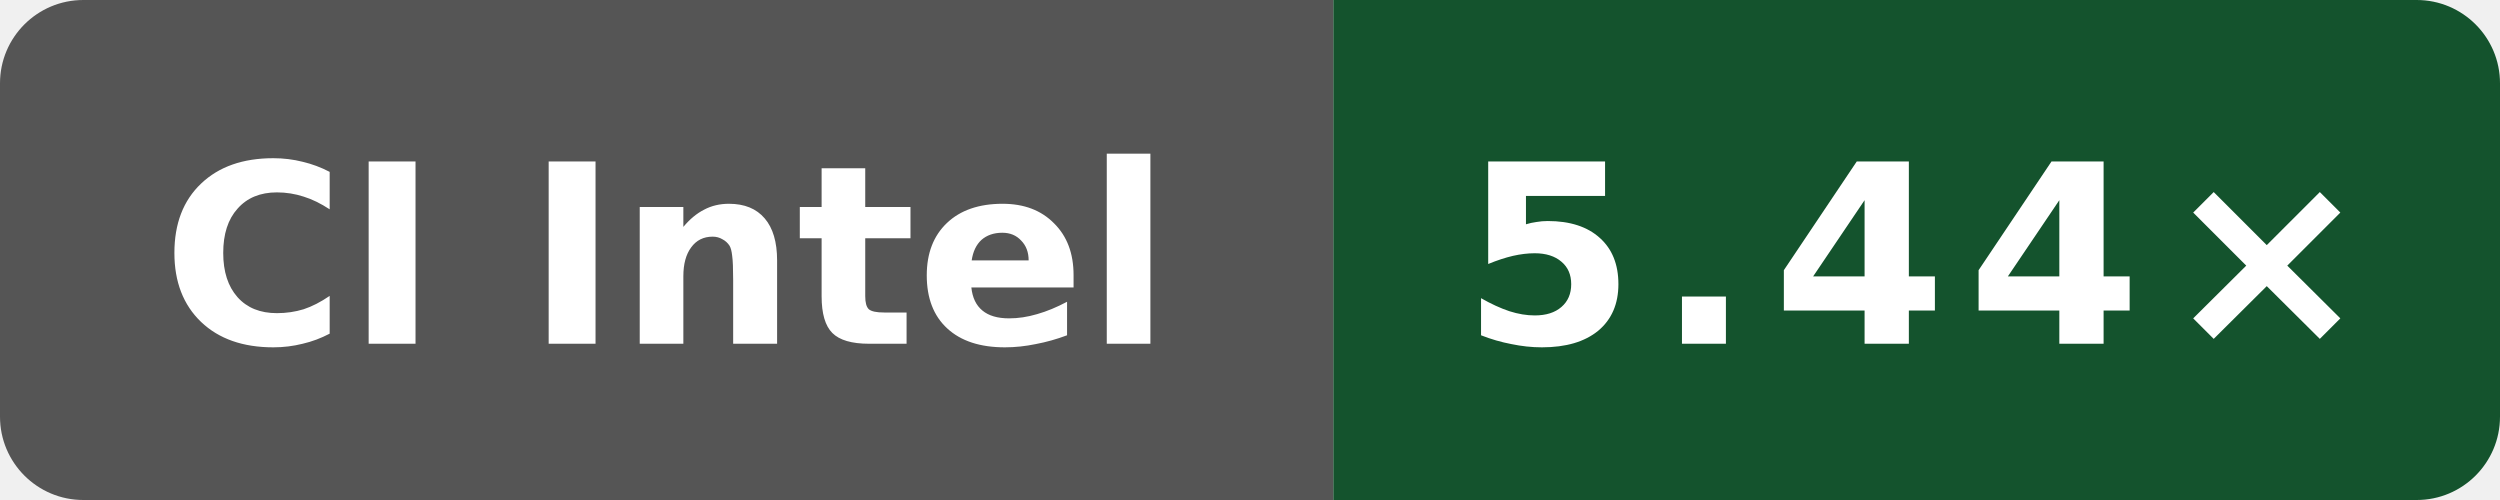
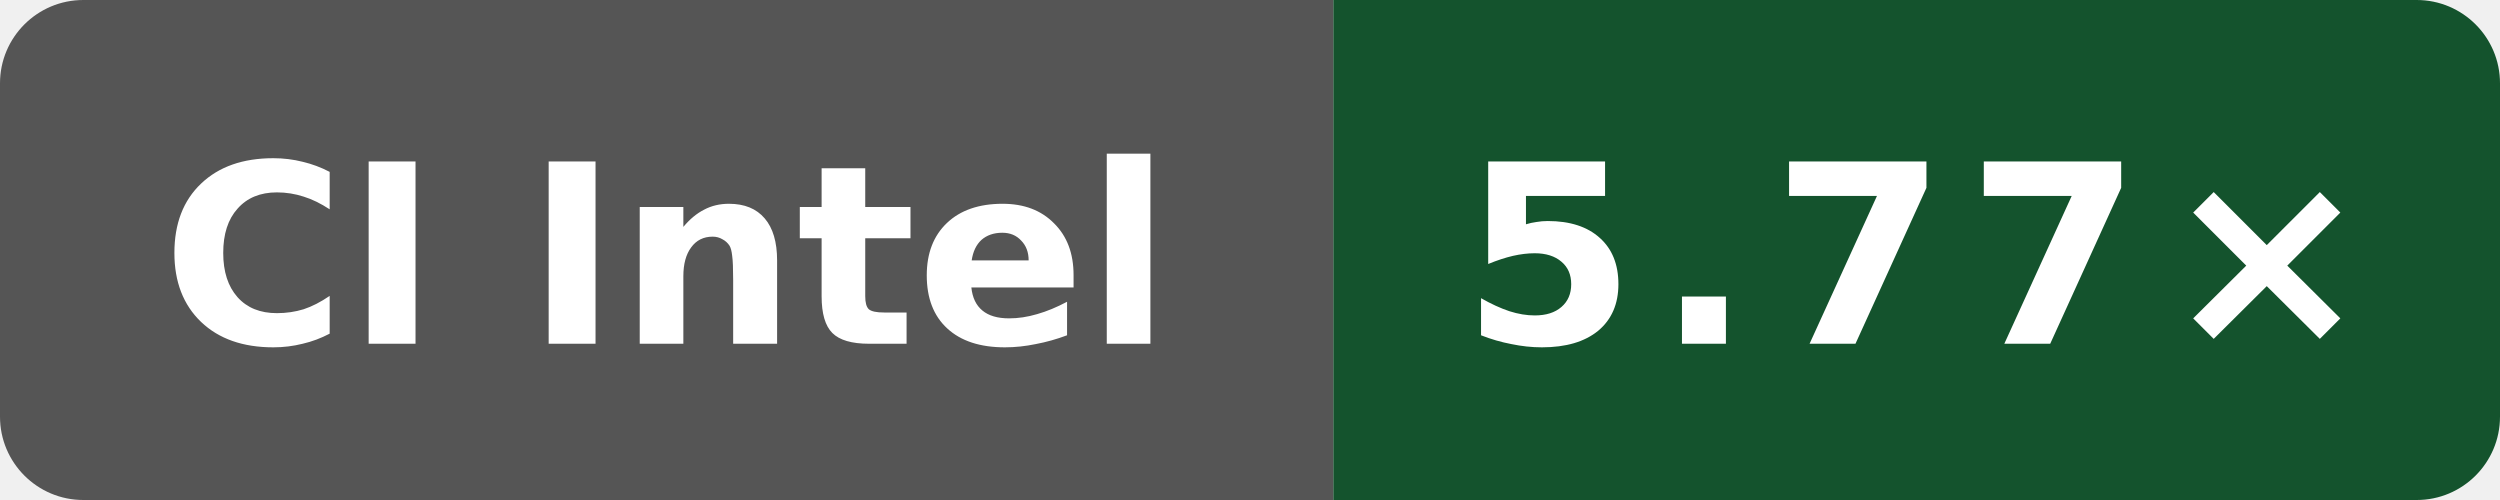
- <svg xmlns="http://www.w3.org/2000/svg" data-original-label="WASI cppgm build vs Clang; Intel(R) Xeon(R) 6975P-C" data-original-message="5.44×" width="120" height="24" viewBox="0 0 120 24" role="img" aria-label="WASI cppgm build vs Clang; Intel(R) Xeon(R) 6975P-C; measured 56c86f755ec2b56e235b3f5e5ff76e6d147c3f93; 8 commits behind main: 5.44×">
+ <svg xmlns="http://www.w3.org/2000/svg" data-original-label="WASI cppgm build vs Clang; INTEL(R) XEON(R) PLATINUM 8573C" data-original-message="5.77×" width="120" height="24" viewBox="0 0 120 24" role="img" aria-label="WASI cppgm build vs Clang; INTEL(R) XEON(R) PLATINUM 8573C; measured 94aaecc52ac26996bd3d654522334e3c28c68457; 2 commits behind main: 5.77×">
  <defs>
    <clipPath id="badge">
      <rect width="120" height="24" rx="4" />
    </clipPath>
  </defs>
  <g clip-path="url(#badge)">
    <rect width="64" height="24" fill="#555" />
    <rect x="64" width="56" height="24" fill="#14532d" />
  </g>
  <text x="32" y="16.5" fill="#fff" text-anchor="middle" font-family="Verdana,Geneva,DejaVu Sans,sans-serif" font-size="12" font-weight="700" textLength="52" lengthAdjust="spacingAndGlyphs">CI Intel</text>
-   <text x="92" y="16.5" fill="#fff" text-anchor="middle" font-family="Verdana,Geneva,DejaVu Sans,sans-serif" font-size="12" font-weight="700" letter-spacing="1" textLength="39" lengthAdjust="spacingAndGlyphs">5.44×</text>
+   <text x="92" y="16.5" fill="#fff" text-anchor="middle" font-family="Verdana,Geneva,DejaVu Sans,sans-serif" font-size="12" font-weight="700" letter-spacing="1" textLength="39" lengthAdjust="spacingAndGlyphs">5.77×</text>
</svg>
